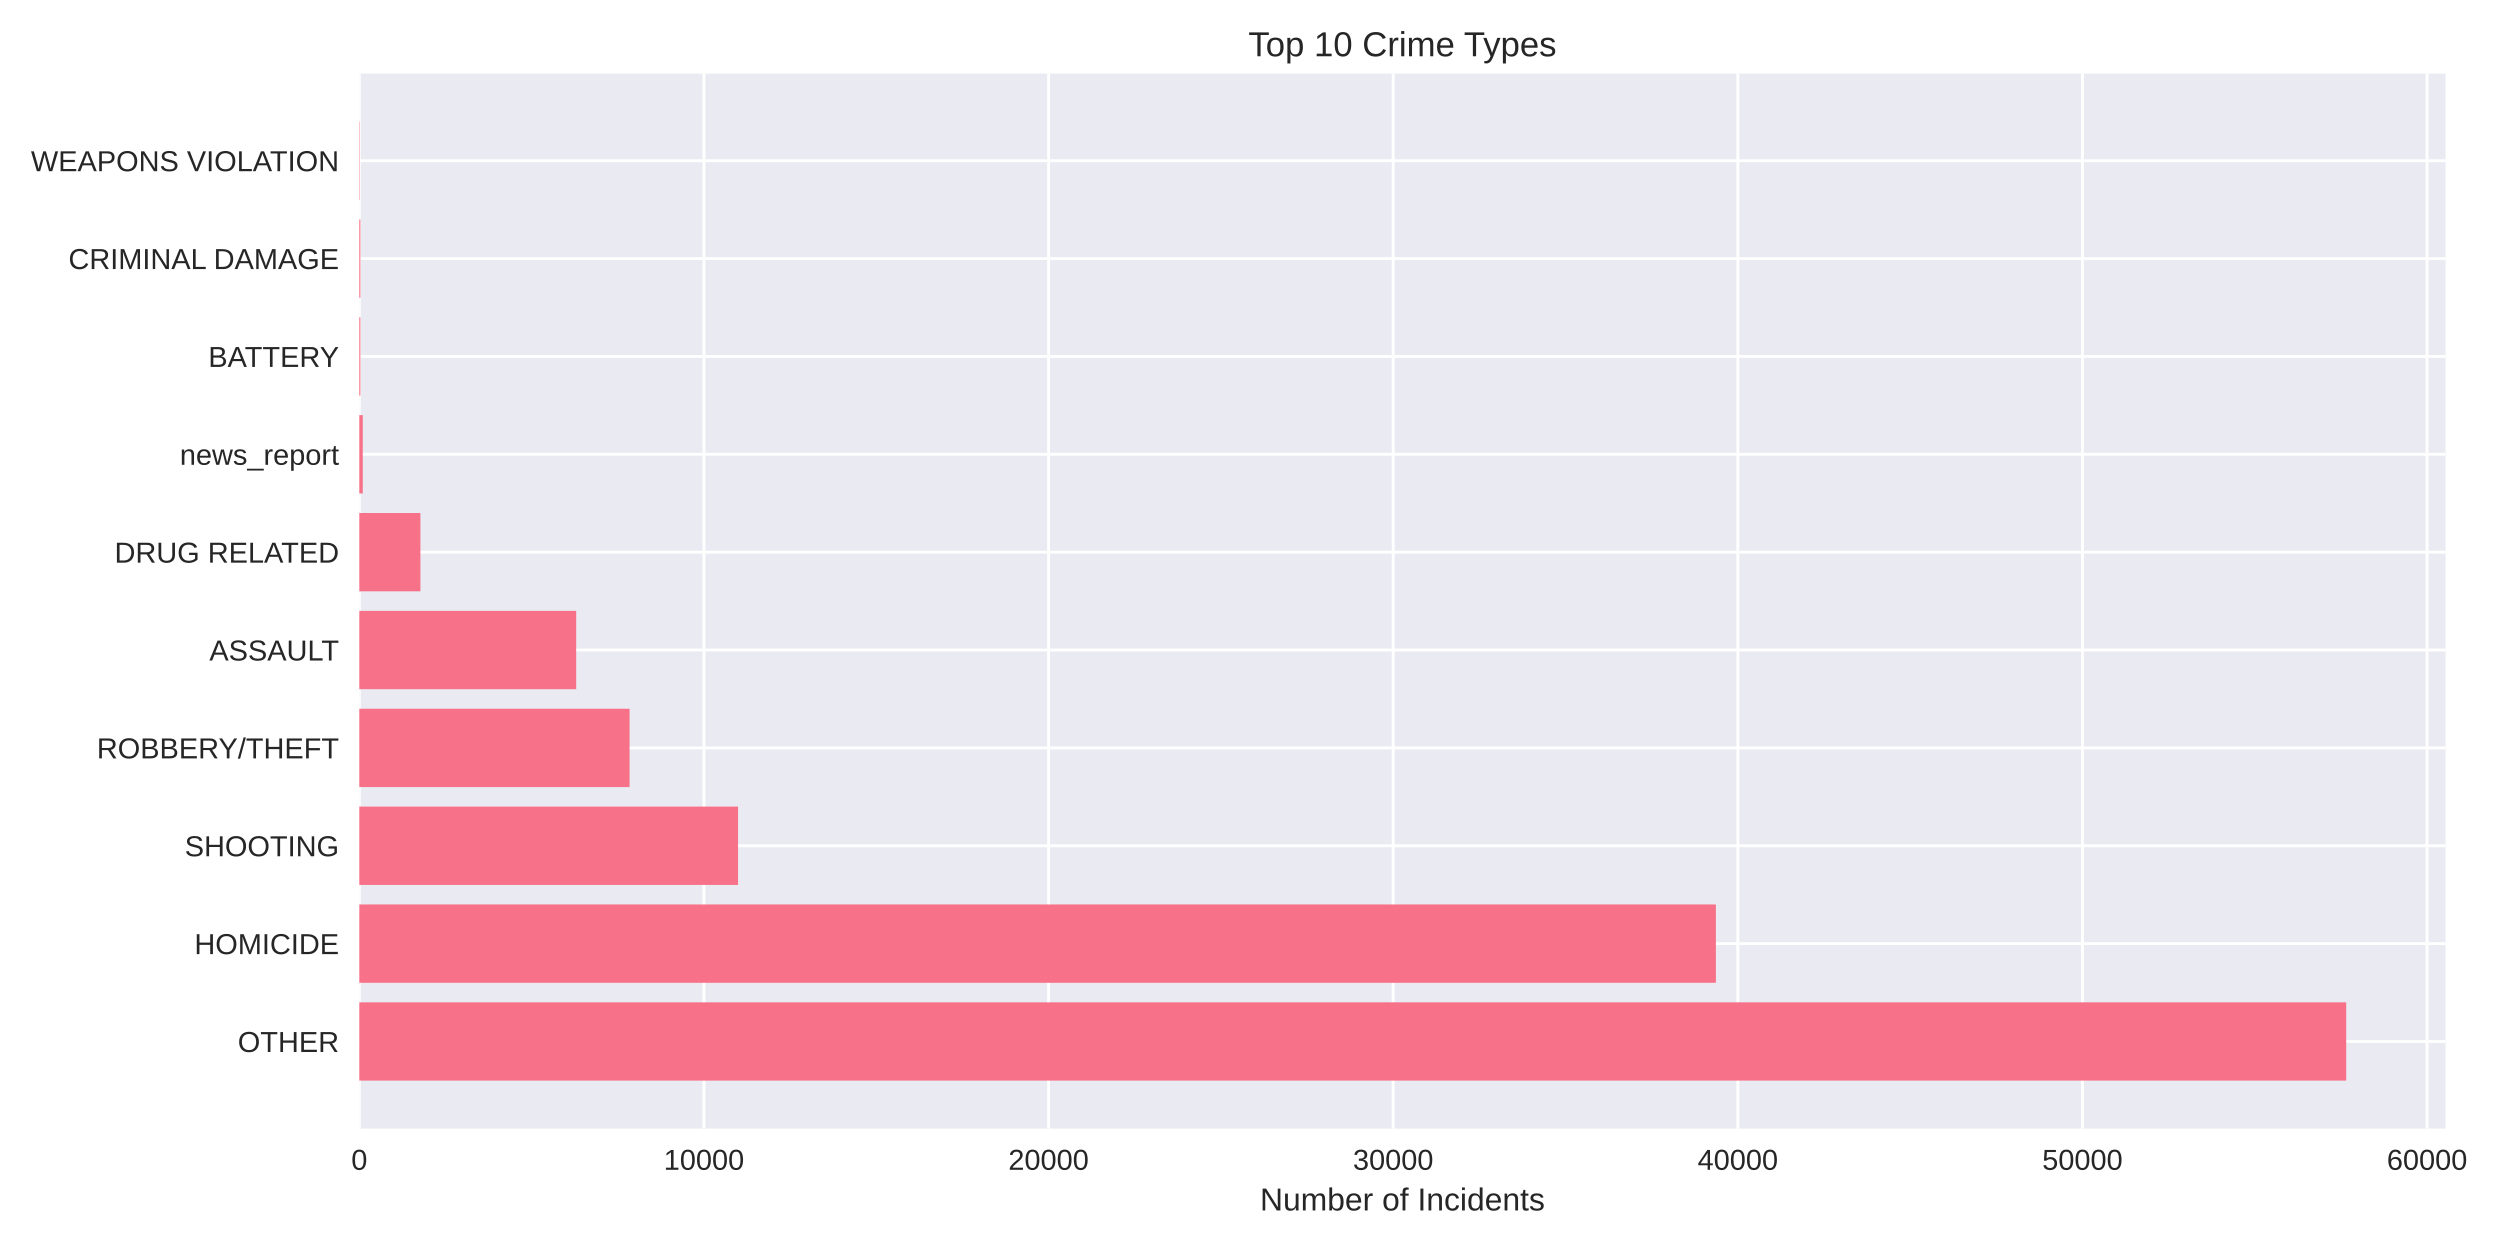
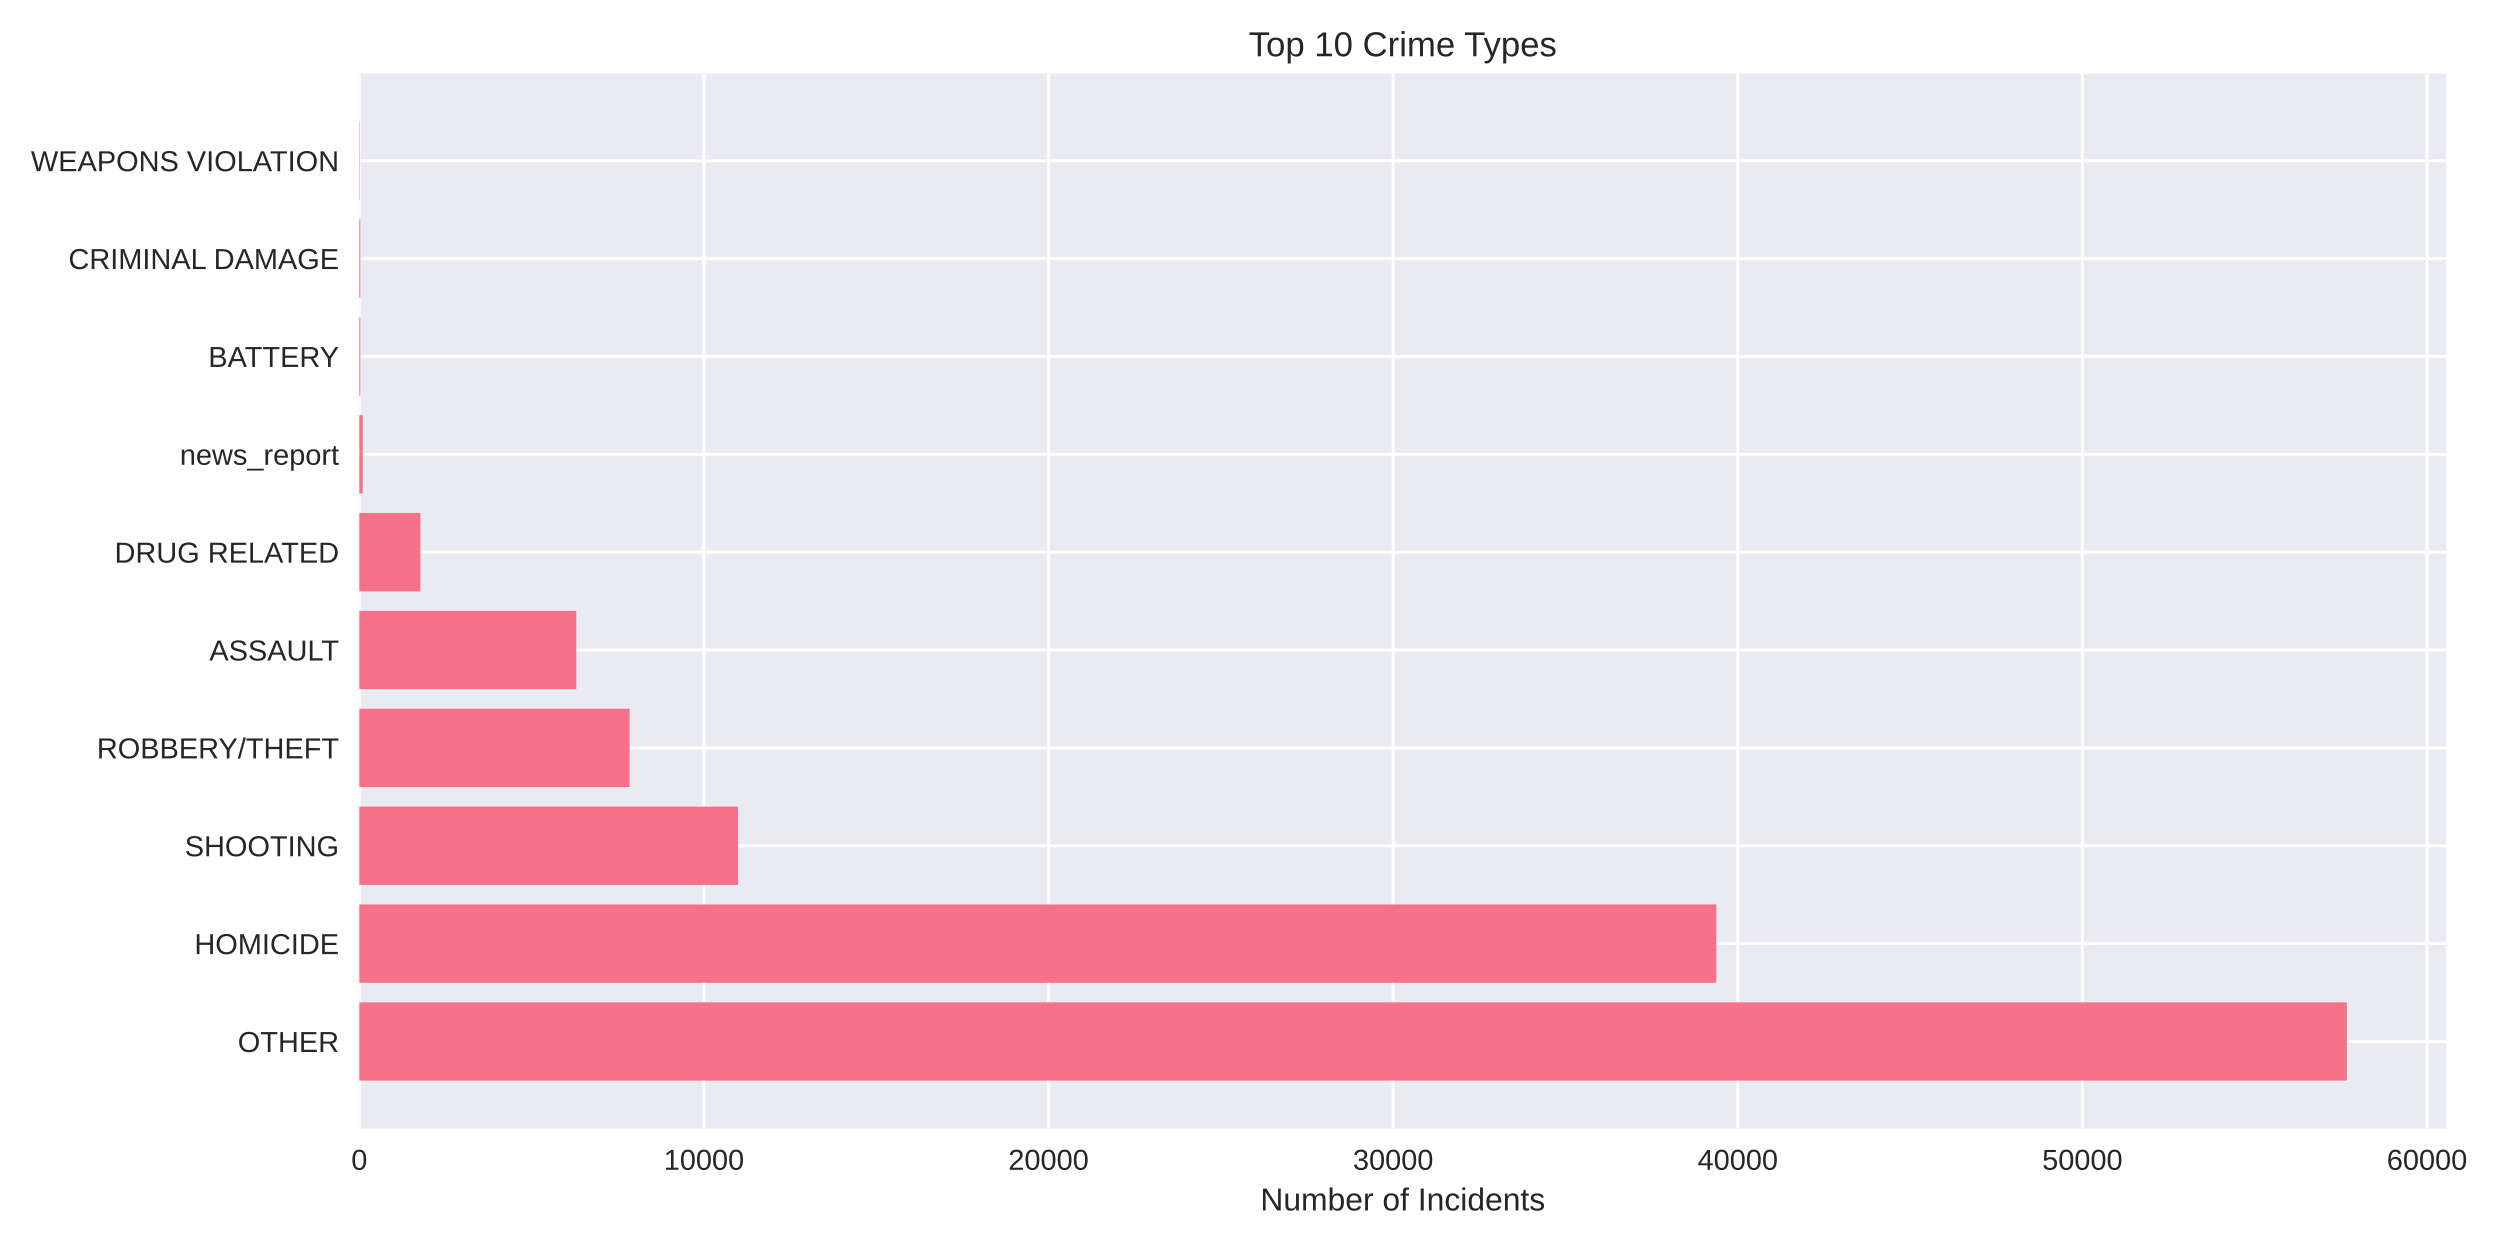
<svg xmlns="http://www.w3.org/2000/svg" width="864pt" height="432pt" viewBox="0 0 864 432" version="1.1">
  <defs>
    <style type="text/css">*{stroke-linejoin: round; stroke-linecap: butt}</style>
  </defs>
  <g id="figure_1">
    <g id="patch_1">
      <path d="M 0 432  L 864 432  L 864 0  L 0 0  z " style="fill: #ffffff" />
    </g>
    <g id="axes_1">
      <g id="patch_2">
-         <path d="M 124.18 390.04  L 845.186 390.04  L 845.186 25.44  L 124.18 25.44  z " style="fill: #eaeaf2" />
+         <path d="M 124.18 390.04  L 845.417 390.04  L 845.417 25.44  L 124.18 25.44  z " style="fill: #eaeaf2" />
      </g>
      <g id="matplotlib.axis_1">
        <g id="xtick_1">
          <g id="line2d_1">
-             <path d="M 124.18 390.04  L 124.18 25.44  " clip-path="url(#p19c3655002)" style="fill: none; stroke: #ffffff; stroke-linecap: round" />
+             <path d="M 124.18 390.04  L 124.18 25.44  " clip-path="url(#p0e102018d9)" style="fill: none; stroke: #ffffff; stroke-linecap: round" />
          </g>
          <g id="line2d_2" />
          <g id="text_1">
            <text style="fill: #262626; font: 10px 'Arial', 'Liberation Sans', 'DejaVu Sans', 'Bitstream Vera Sans', sans-serif; text-anchor: middle" x="124.18" y="404.287" transform="rotate(-0 124.18 404.2869)">0</text>
          </g>
        </g>
        <g id="xtick_2">
          <g id="line2d_3">
-             <path d="M 243.282 390.04  L 243.282 25.44  " clip-path="url(#p19c3655002)" style="fill: none; stroke: #ffffff; stroke-linecap: round" />
+             <path d="M 243.279 390.04  L 243.279 25.44  " clip-path="url(#p0e102018d9)" style="fill: none; stroke: #ffffff; stroke-linecap: round" />
          </g>
          <g id="line2d_4" />
          <g id="text_2">
-             <text style="fill: #262626; font: 10px 'Arial', 'Liberation Sans', 'DejaVu Sans', 'Bitstream Vera Sans', sans-serif; text-anchor: middle" x="243.282" y="404.287" transform="rotate(-0 243.2824 404.2869)">10000</text>
+             <text style="fill: #262626; font: 10px 'Arial', 'Liberation Sans', 'DejaVu Sans', 'Bitstream Vera Sans', sans-serif; text-anchor: middle" x="243.279" y="404.287" transform="rotate(-0 243.2791 404.2869)">10000</text>
          </g>
        </g>
        <g id="xtick_3">
          <g id="line2d_5">
-             <path d="M 362.385 390.04  L 362.385 25.44  " clip-path="url(#p19c3655002)" style="fill: none; stroke: #ffffff; stroke-linecap: round" />
+             <path d="M 362.378 390.04  L 362.378 25.44  " clip-path="url(#p0e102018d9)" style="fill: none; stroke: #ffffff; stroke-linecap: round" />
          </g>
          <g id="line2d_6" />
          <g id="text_3">
-             <text style="fill: #262626; font: 10px 'Arial', 'Liberation Sans', 'DejaVu Sans', 'Bitstream Vera Sans', sans-serif; text-anchor: middle" x="362.385" y="404.287" transform="rotate(-0 362.3847 404.2869)">20000</text>
+             <text style="fill: #262626; font: 10px 'Arial', 'Liberation Sans', 'DejaVu Sans', 'Bitstream Vera Sans', sans-serif; text-anchor: middle" x="362.378" y="404.287" transform="rotate(-0 362.3782 404.2869)">20000</text>
          </g>
        </g>
        <g id="xtick_4">
          <g id="line2d_7">
-             <path d="M 481.487 390.04  L 481.487 25.44  " clip-path="url(#p19c3655002)" style="fill: none; stroke: #ffffff; stroke-linecap: round" />
+             <path d="M 481.477 390.04  L 481.477 25.44  " clip-path="url(#p0e102018d9)" style="fill: none; stroke: #ffffff; stroke-linecap: round" />
          </g>
          <g id="line2d_8" />
          <g id="text_4">
-             <text style="fill: #262626; font: 10px 'Arial', 'Liberation Sans', 'DejaVu Sans', 'Bitstream Vera Sans', sans-serif; text-anchor: middle" x="481.487" y="404.287" transform="rotate(-0 481.4871 404.2869)">30000</text>
+             <text style="fill: #262626; font: 10px 'Arial', 'Liberation Sans', 'DejaVu Sans', 'Bitstream Vera Sans', sans-serif; text-anchor: middle" x="481.477" y="404.287" transform="rotate(-0 481.4772 404.2869)">30000</text>
          </g>
        </g>
        <g id="xtick_5">
          <g id="line2d_9">
-             <path d="M 600.589 390.04  L 600.589 25.44  " clip-path="url(#p19c3655002)" style="fill: none; stroke: #ffffff; stroke-linecap: round" />
+             <path d="M 600.576 390.04  L 600.576 25.44  " clip-path="url(#p0e102018d9)" style="fill: none; stroke: #ffffff; stroke-linecap: round" />
          </g>
          <g id="line2d_10" />
          <g id="text_5">
-             <text style="fill: #262626; font: 10px 'Arial', 'Liberation Sans', 'DejaVu Sans', 'Bitstream Vera Sans', sans-serif; text-anchor: middle" x="600.589" y="404.287" transform="rotate(-0 600.5895 404.2869)">40000</text>
+             <text style="fill: #262626; font: 10px 'Arial', 'Liberation Sans', 'DejaVu Sans', 'Bitstream Vera Sans', sans-serif; text-anchor: middle" x="600.576" y="404.287" transform="rotate(-0 600.5763 404.2869)">40000</text>
          </g>
        </g>
        <g id="xtick_6">
          <g id="line2d_11">
-             <path d="M 719.692 390.04  L 719.692 25.44  " clip-path="url(#p19c3655002)" style="fill: none; stroke: #ffffff; stroke-linecap: round" />
+             <path d="M 719.675 390.04  L 719.675 25.44  " clip-path="url(#p0e102018d9)" style="fill: none; stroke: #ffffff; stroke-linecap: round" />
          </g>
          <g id="line2d_12" />
          <g id="text_6">
-             <text style="fill: #262626; font: 10px 'Arial', 'Liberation Sans', 'DejaVu Sans', 'Bitstream Vera Sans', sans-serif; text-anchor: middle" x="719.692" y="404.287" transform="rotate(-0 719.6919 404.2869)">50000</text>
+             <text style="fill: #262626; font: 10px 'Arial', 'Liberation Sans', 'DejaVu Sans', 'Bitstream Vera Sans', sans-serif; text-anchor: middle" x="719.675" y="404.287" transform="rotate(-0 719.6754 404.2869)">50000</text>
          </g>
        </g>
        <g id="xtick_7">
          <g id="line2d_13">
-             <path d="M 838.794 390.04  L 838.794 25.44  " clip-path="url(#p19c3655002)" style="fill: none; stroke: #ffffff; stroke-linecap: round" />
+             <path d="M 838.774 390.04  L 838.774 25.44  " clip-path="url(#p0e102018d9)" style="fill: none; stroke: #ffffff; stroke-linecap: round" />
          </g>
          <g id="line2d_14" />
          <g id="text_7">
-             <text style="fill: #262626; font: 10px 'Arial', 'Liberation Sans', 'DejaVu Sans', 'Bitstream Vera Sans', sans-serif; text-anchor: middle" x="838.794" y="404.287" transform="rotate(-0 838.7942 404.2869)">60000</text>
+             <text style="fill: #262626; font: 10px 'Arial', 'Liberation Sans', 'DejaVu Sans', 'Bitstream Vera Sans', sans-serif; text-anchor: middle" x="838.774" y="404.287" transform="rotate(-0 838.7745 404.2869)">60000</text>
          </g>
        </g>
        <g id="text_8">
-           <text style="fill: #262626; font: 11px 'Arial', 'Liberation Sans', 'DejaVu Sans', 'Bitstream Vera Sans', sans-serif; text-anchor: middle" x="484.683" y="418.333" transform="rotate(-0 484.6832 418.3334)">Number of Incidents</text>
+           <text style="fill: #262626; font: 11px 'Arial', 'Liberation Sans', 'DejaVu Sans', 'Bitstream Vera Sans', sans-serif; text-anchor: middle" x="484.798" y="418.333" transform="rotate(-0 484.7983 418.3334)">Number of Incidents</text>
        </g>
      </g>
      <g id="matplotlib.axis_2">
        <g id="ytick_1">
          <g id="line2d_15">
-             <path d="M 124.18 359.939  L 845.186 359.939  " clip-path="url(#p19c3655002)" style="fill: none; stroke: #ffffff; stroke-linecap: round" />
+             <path d="M 124.18 359.939  L 845.417 359.939  " clip-path="url(#p0e102018d9)" style="fill: none; stroke: #ffffff; stroke-linecap: round" />
          </g>
          <g id="line2d_16" />
          <g id="text_9">
            <text style="fill: #262626; font: 10px 'Arial', 'Liberation Sans', 'DejaVu Sans', 'Bitstream Vera Sans', sans-serif; text-anchor: end" x="117.18" y="363.562" transform="rotate(-0 117.18 363.562)">OTHER</text>
          </g>
        </g>
        <g id="ytick_2">
          <g id="line2d_17">
-             <path d="M 124.18 326.117  L 845.186 326.117  " clip-path="url(#p19c3655002)" style="fill: none; stroke: #ffffff; stroke-linecap: round" />
+             <path d="M 124.18 326.117  L 845.417 326.117  " clip-path="url(#p0e102018d9)" style="fill: none; stroke: #ffffff; stroke-linecap: round" />
          </g>
          <g id="line2d_18" />
          <g id="text_10">
            <text style="fill: #262626; font: 10px 'Arial', 'Liberation Sans', 'DejaVu Sans', 'Bitstream Vera Sans', sans-serif; text-anchor: end" x="117.18" y="329.74" transform="rotate(-0 117.18 329.7401)">HOMICIDE</text>
          </g>
        </g>
        <g id="ytick_3">
          <g id="line2d_19">
-             <path d="M 124.18 292.295  L 845.186 292.295  " clip-path="url(#p19c3655002)" style="fill: none; stroke: #ffffff; stroke-linecap: round" />
+             <path d="M 124.18 292.295  L 845.417 292.295  " clip-path="url(#p0e102018d9)" style="fill: none; stroke: #ffffff; stroke-linecap: round" />
          </g>
          <g id="line2d_20" />
          <g id="text_11">
            <text style="fill: #262626; font: 10px 'Arial', 'Liberation Sans', 'DejaVu Sans', 'Bitstream Vera Sans', sans-serif; text-anchor: end" x="117.18" y="295.918" transform="rotate(-0 117.18 295.9182)">SHOOTING</text>
          </g>
        </g>
        <g id="ytick_4">
          <g id="line2d_21">
-             <path d="M 124.18 258.473  L 845.186 258.473  " clip-path="url(#p19c3655002)" style="fill: none; stroke: #ffffff; stroke-linecap: round" />
+             <path d="M 124.18 258.473  L 845.417 258.473  " clip-path="url(#p0e102018d9)" style="fill: none; stroke: #ffffff; stroke-linecap: round" />
          </g>
          <g id="line2d_22" />
          <g id="text_12">
            <text style="fill: #262626; font: 10px 'Arial', 'Liberation Sans', 'DejaVu Sans', 'Bitstream Vera Sans', sans-serif; text-anchor: end" x="117.18" y="262.096" transform="rotate(-0 117.18 262.0963)">ROBBERY/THEFT</text>
          </g>
        </g>
        <g id="ytick_5">
          <g id="line2d_23">
-             <path d="M 124.18 224.651  L 845.186 224.651  " clip-path="url(#p19c3655002)" style="fill: none; stroke: #ffffff; stroke-linecap: round" />
+             <path d="M 124.18 224.651  L 845.417 224.651  " clip-path="url(#p0e102018d9)" style="fill: none; stroke: #ffffff; stroke-linecap: round" />
          </g>
          <g id="line2d_24" />
          <g id="text_13">
            <text style="fill: #262626; font: 10px 'Arial', 'Liberation Sans', 'DejaVu Sans', 'Bitstream Vera Sans', sans-serif; text-anchor: end" x="117.18" y="228.274" transform="rotate(-0 117.18 228.2744)">ASSAULT</text>
          </g>
        </g>
        <g id="ytick_6">
          <g id="line2d_25">
-             <path d="M 124.18 190.829  L 845.186 190.829  " clip-path="url(#p19c3655002)" style="fill: none; stroke: #ffffff; stroke-linecap: round" />
+             <path d="M 124.18 190.829  L 845.417 190.829  " clip-path="url(#p0e102018d9)" style="fill: none; stroke: #ffffff; stroke-linecap: round" />
          </g>
          <g id="line2d_26" />
          <g id="text_14">
            <text style="fill: #262626; font: 10px 'Arial', 'Liberation Sans', 'DejaVu Sans', 'Bitstream Vera Sans', sans-serif; text-anchor: end" x="117.18" y="194.452" transform="rotate(-0 117.18 194.4525)">DRUG RELATED</text>
          </g>
        </g>
        <g id="ytick_7">
          <g id="line2d_27">
-             <path d="M 124.18 157.007  L 845.186 157.007  " clip-path="url(#p19c3655002)" style="fill: none; stroke: #ffffff; stroke-linecap: round" />
+             <path d="M 124.18 157.007  L 845.417 157.007  " clip-path="url(#p0e102018d9)" style="fill: none; stroke: #ffffff; stroke-linecap: round" />
          </g>
          <g id="line2d_28" />
          <g id="text_15">
            <text style="fill: #262626; font: 10px 'Arial', 'Liberation Sans', 'DejaVu Sans', 'Bitstream Vera Sans', sans-serif; text-anchor: end" x="117.18" y="160.631" transform="rotate(-0 117.18 160.6306)">news_report</text>
          </g>
        </g>
        <g id="ytick_8">
          <g id="line2d_29">
-             <path d="M 124.18 123.185  L 845.186 123.185  " clip-path="url(#p19c3655002)" style="fill: none; stroke: #ffffff; stroke-linecap: round" />
+             <path d="M 124.18 123.185  L 845.417 123.185  " clip-path="url(#p0e102018d9)" style="fill: none; stroke: #ffffff; stroke-linecap: round" />
          </g>
          <g id="line2d_30" />
          <g id="text_16">
            <text style="fill: #262626; font: 10px 'Arial', 'Liberation Sans', 'DejaVu Sans', 'Bitstream Vera Sans', sans-serif; text-anchor: end" x="117.18" y="126.809" transform="rotate(-0 117.18 126.8087)">BATTERY</text>
          </g>
        </g>
        <g id="ytick_9">
          <g id="line2d_31">
-             <path d="M 124.18 89.363  L 845.186 89.363  " clip-path="url(#p19c3655002)" style="fill: none; stroke: #ffffff; stroke-linecap: round" />
+             <path d="M 124.18 89.363  L 845.417 89.363  " clip-path="url(#p0e102018d9)" style="fill: none; stroke: #ffffff; stroke-linecap: round" />
          </g>
          <g id="line2d_32" />
          <g id="text_17">
            <text style="fill: #262626; font: 10px 'Arial', 'Liberation Sans', 'DejaVu Sans', 'Bitstream Vera Sans', sans-serif; text-anchor: end" x="117.18" y="92.987" transform="rotate(-0 117.18 92.98681)">CRIMINAL DAMAGE</text>
          </g>
        </g>
        <g id="ytick_10">
          <g id="line2d_33">
-             <path d="M 124.18 55.541  L 845.186 55.541  " clip-path="url(#p19c3655002)" style="fill: none; stroke: #ffffff; stroke-linecap: round" />
+             <path d="M 124.18 55.541  L 845.417 55.541  " clip-path="url(#p0e102018d9)" style="fill: none; stroke: #ffffff; stroke-linecap: round" />
          </g>
          <g id="line2d_34" />
          <g id="text_18">
            <text style="fill: #262626; font: 10px 'Arial', 'Liberation Sans', 'DejaVu Sans', 'Bitstream Vera Sans', sans-serif; text-anchor: end" x="117.18" y="59.165" transform="rotate(-0 117.18 59.16492)">WEAPONS VIOLATION</text>
          </g>
        </g>
      </g>
      <g id="patch_3">
-         <path d="M 124.18 373.467  L 810.853 373.467  L 810.853 346.41  L 124.18 346.41  z " clip-path="url(#p19c3655002)" style="fill: #f77189" />
+         <path d="M 124.18 373.467  L 811.072 373.467  L 811.072 346.41  L 124.18 346.41  z " clip-path="url(#p0e102018d9)" style="fill: #f77189" />
      </g>
      <g id="patch_4">
-         <path d="M 124.18 339.645  L 593.015 339.645  L 593.015 312.588  L 124.18 312.588  z " clip-path="url(#p19c3655002)" style="fill: #f77189" />
+         <path d="M 124.18 339.645  L 593.156 339.645  L 593.156 312.588  L 124.18 312.588  z " clip-path="url(#p0e102018d9)" style="fill: #f77189" />
      </g>
      <g id="patch_5">
-         <path d="M 124.18 305.823  L 255.074 305.823  L 255.074 278.766  L 124.18 278.766  z " clip-path="url(#p19c3655002)" style="fill: #f77189" />
+         <path d="M 124.18 305.823  L 255.07 305.823  L 255.07 278.766  L 124.18 278.766  z " clip-path="url(#p0e102018d9)" style="fill: #f77189" />
      </g>
      <g id="patch_6">
-         <path d="M 124.18 272.002  L 217.58 272.002  L 217.58 244.944  L 124.18 244.944  z " clip-path="url(#p19c3655002)" style="fill: #f77189" />
+         <path d="M 124.18 272.002  L 217.601 272.002  L 217.601 244.944  L 124.18 244.944  z " clip-path="url(#p0e102018d9)" style="fill: #f77189" />
      </g>
      <g id="patch_7">
-         <path d="M 124.18 238.18  L 199.131 238.18  L 199.131 211.122  L 124.18 211.122  z " clip-path="url(#p19c3655002)" style="fill: #f77189" />
+         <path d="M 124.18 238.18  L 199.165 238.18  L 199.165 211.122  L 124.18 211.122  z " clip-path="url(#p0e102018d9)" style="fill: #f77189" />
      </g>
      <g id="patch_8">
-         <path d="M 124.18 204.358  L 145.297 204.358  L 145.297 177.3  L 124.18 177.3  z " clip-path="url(#p19c3655002)" style="fill: #f77189" />
+         <path d="M 124.18 204.358  L 145.296 204.358  L 145.296 177.3  L 124.18 177.3  z " clip-path="url(#p0e102018d9)" style="fill: #f77189" />
      </g>
      <g id="patch_9">
-         <path d="M 124.18 170.536  L 125.371 170.536  L 125.371 143.478  L 124.18 143.478  z " clip-path="url(#p19c3655002)" style="fill: #f77189" />
+         <path d="M 124.18 170.536  L 125.371 170.536  L 125.371 143.478  L 124.18 143.478  z " clip-path="url(#p0e102018d9)" style="fill: #f77189" />
      </g>
      <g id="patch_10">
-         <path d="M 124.18 136.714  L 124.549 136.714  L 124.549 109.657  L 124.18 109.657  z " clip-path="url(#p19c3655002)" style="fill: #f77189" />
+         <path d="M 124.18 136.714  L 124.549 136.714  L 124.549 109.657  L 124.18 109.657  z " clip-path="url(#p0e102018d9)" style="fill: #f77189" />
      </g>
      <g id="patch_11">
-         <path d="M 124.18 102.892  L 124.549 102.892  L 124.549 75.835  L 124.18 75.835  z " clip-path="url(#p19c3655002)" style="fill: #f77189" />
+         <path d="M 124.18 102.892  L 124.549 102.892  L 124.549 75.835  L 124.18 75.835  z " clip-path="url(#p0e102018d9)" style="fill: #f77189" />
      </g>
      <g id="patch_12">
-         <path d="M 124.18 69.07  L 124.311 69.07  L 124.311 42.013  L 124.18 42.013  z " clip-path="url(#p19c3655002)" style="fill: #f77189" />
+         <path d="M 124.18 69.07  L 124.311 69.07  L 124.311 42.013  L 124.18 42.013  z " clip-path="url(#p0e102018d9)" style="fill: #f77189" />
      </g>
      <g id="patch_13">
        <path d="M 124.18 390.04  L 124.18 25.44  " style="fill: none" />
      </g>
      <g id="patch_14">
-         <path d="M 845.186 390.04  L 845.186 25.44  " style="fill: none" />
+         <path d="M 845.417 390.04  L 845.417 25.44  " style="fill: none" />
      </g>
      <g id="patch_15">
-         <path d="M 124.18 390.04  L 845.186 390.04  " style="fill: none" />
+         <path d="M 124.18 390.04  L 845.417 390.04  " style="fill: none" />
      </g>
      <g id="patch_16">
-         <path d="M 124.18 25.44  L 845.186 25.44  " style="fill: none" />
+         <path d="M 124.18 25.44  L 845.417 25.44  " style="fill: none" />
      </g>
      <g id="text_19">
-         <text style="fill: #262626; font: 12px 'Arial', 'Liberation Sans', 'DejaVu Sans', 'Bitstream Vera Sans', sans-serif; text-anchor: middle" x="484.683" y="19.44" transform="rotate(-0 484.6832 19.44)">Top 10 Crime Types</text>
+         <text style="fill: #262626; font: 12px 'Arial', 'Liberation Sans', 'DejaVu Sans', 'Bitstream Vera Sans', sans-serif; text-anchor: middle" x="484.798" y="19.44" transform="rotate(-0 484.7983 19.44)">Top 10 Crime Types</text>
      </g>
    </g>
  </g>
  <defs>
-     <clipPath id="p19c3655002">
-       <rect x="124.18" y="25.44" width="721.006" height="364.6" />
+     <clipPath id="p0e102018d9">
+       <rect x="124.18" y="25.44" width="721.237" height="364.6" />
    </clipPath>
  </defs>
</svg>
